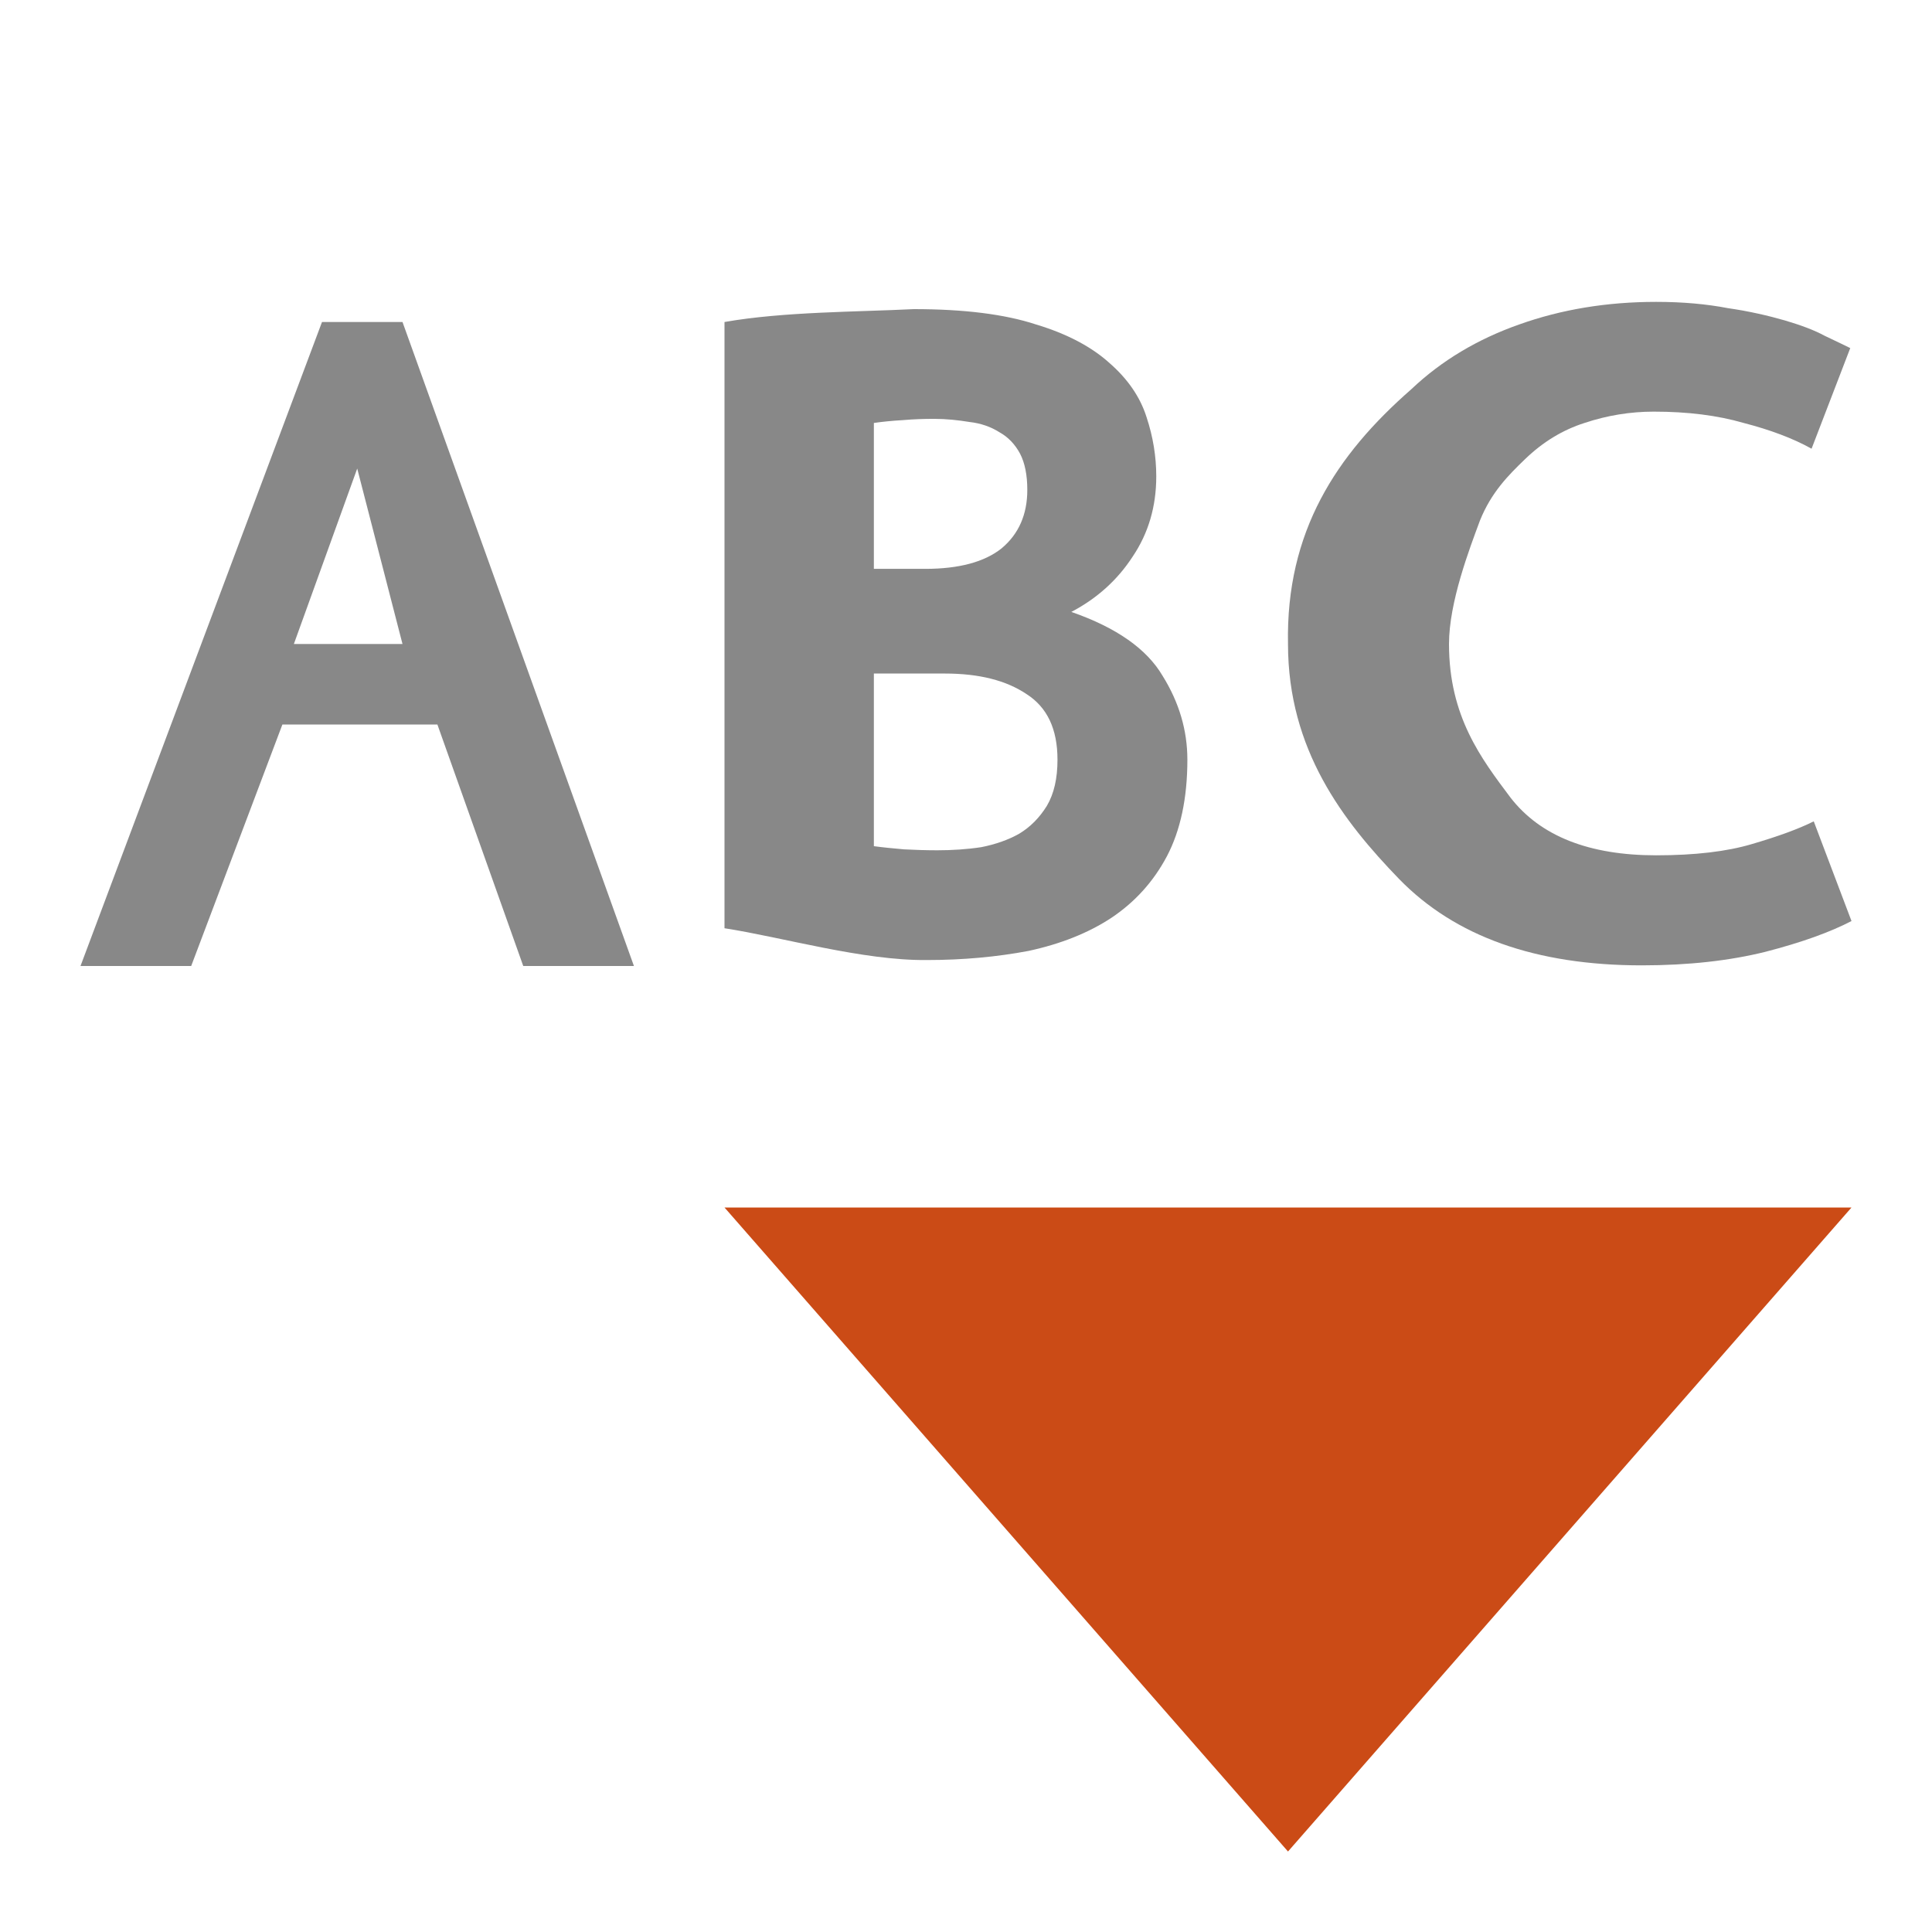
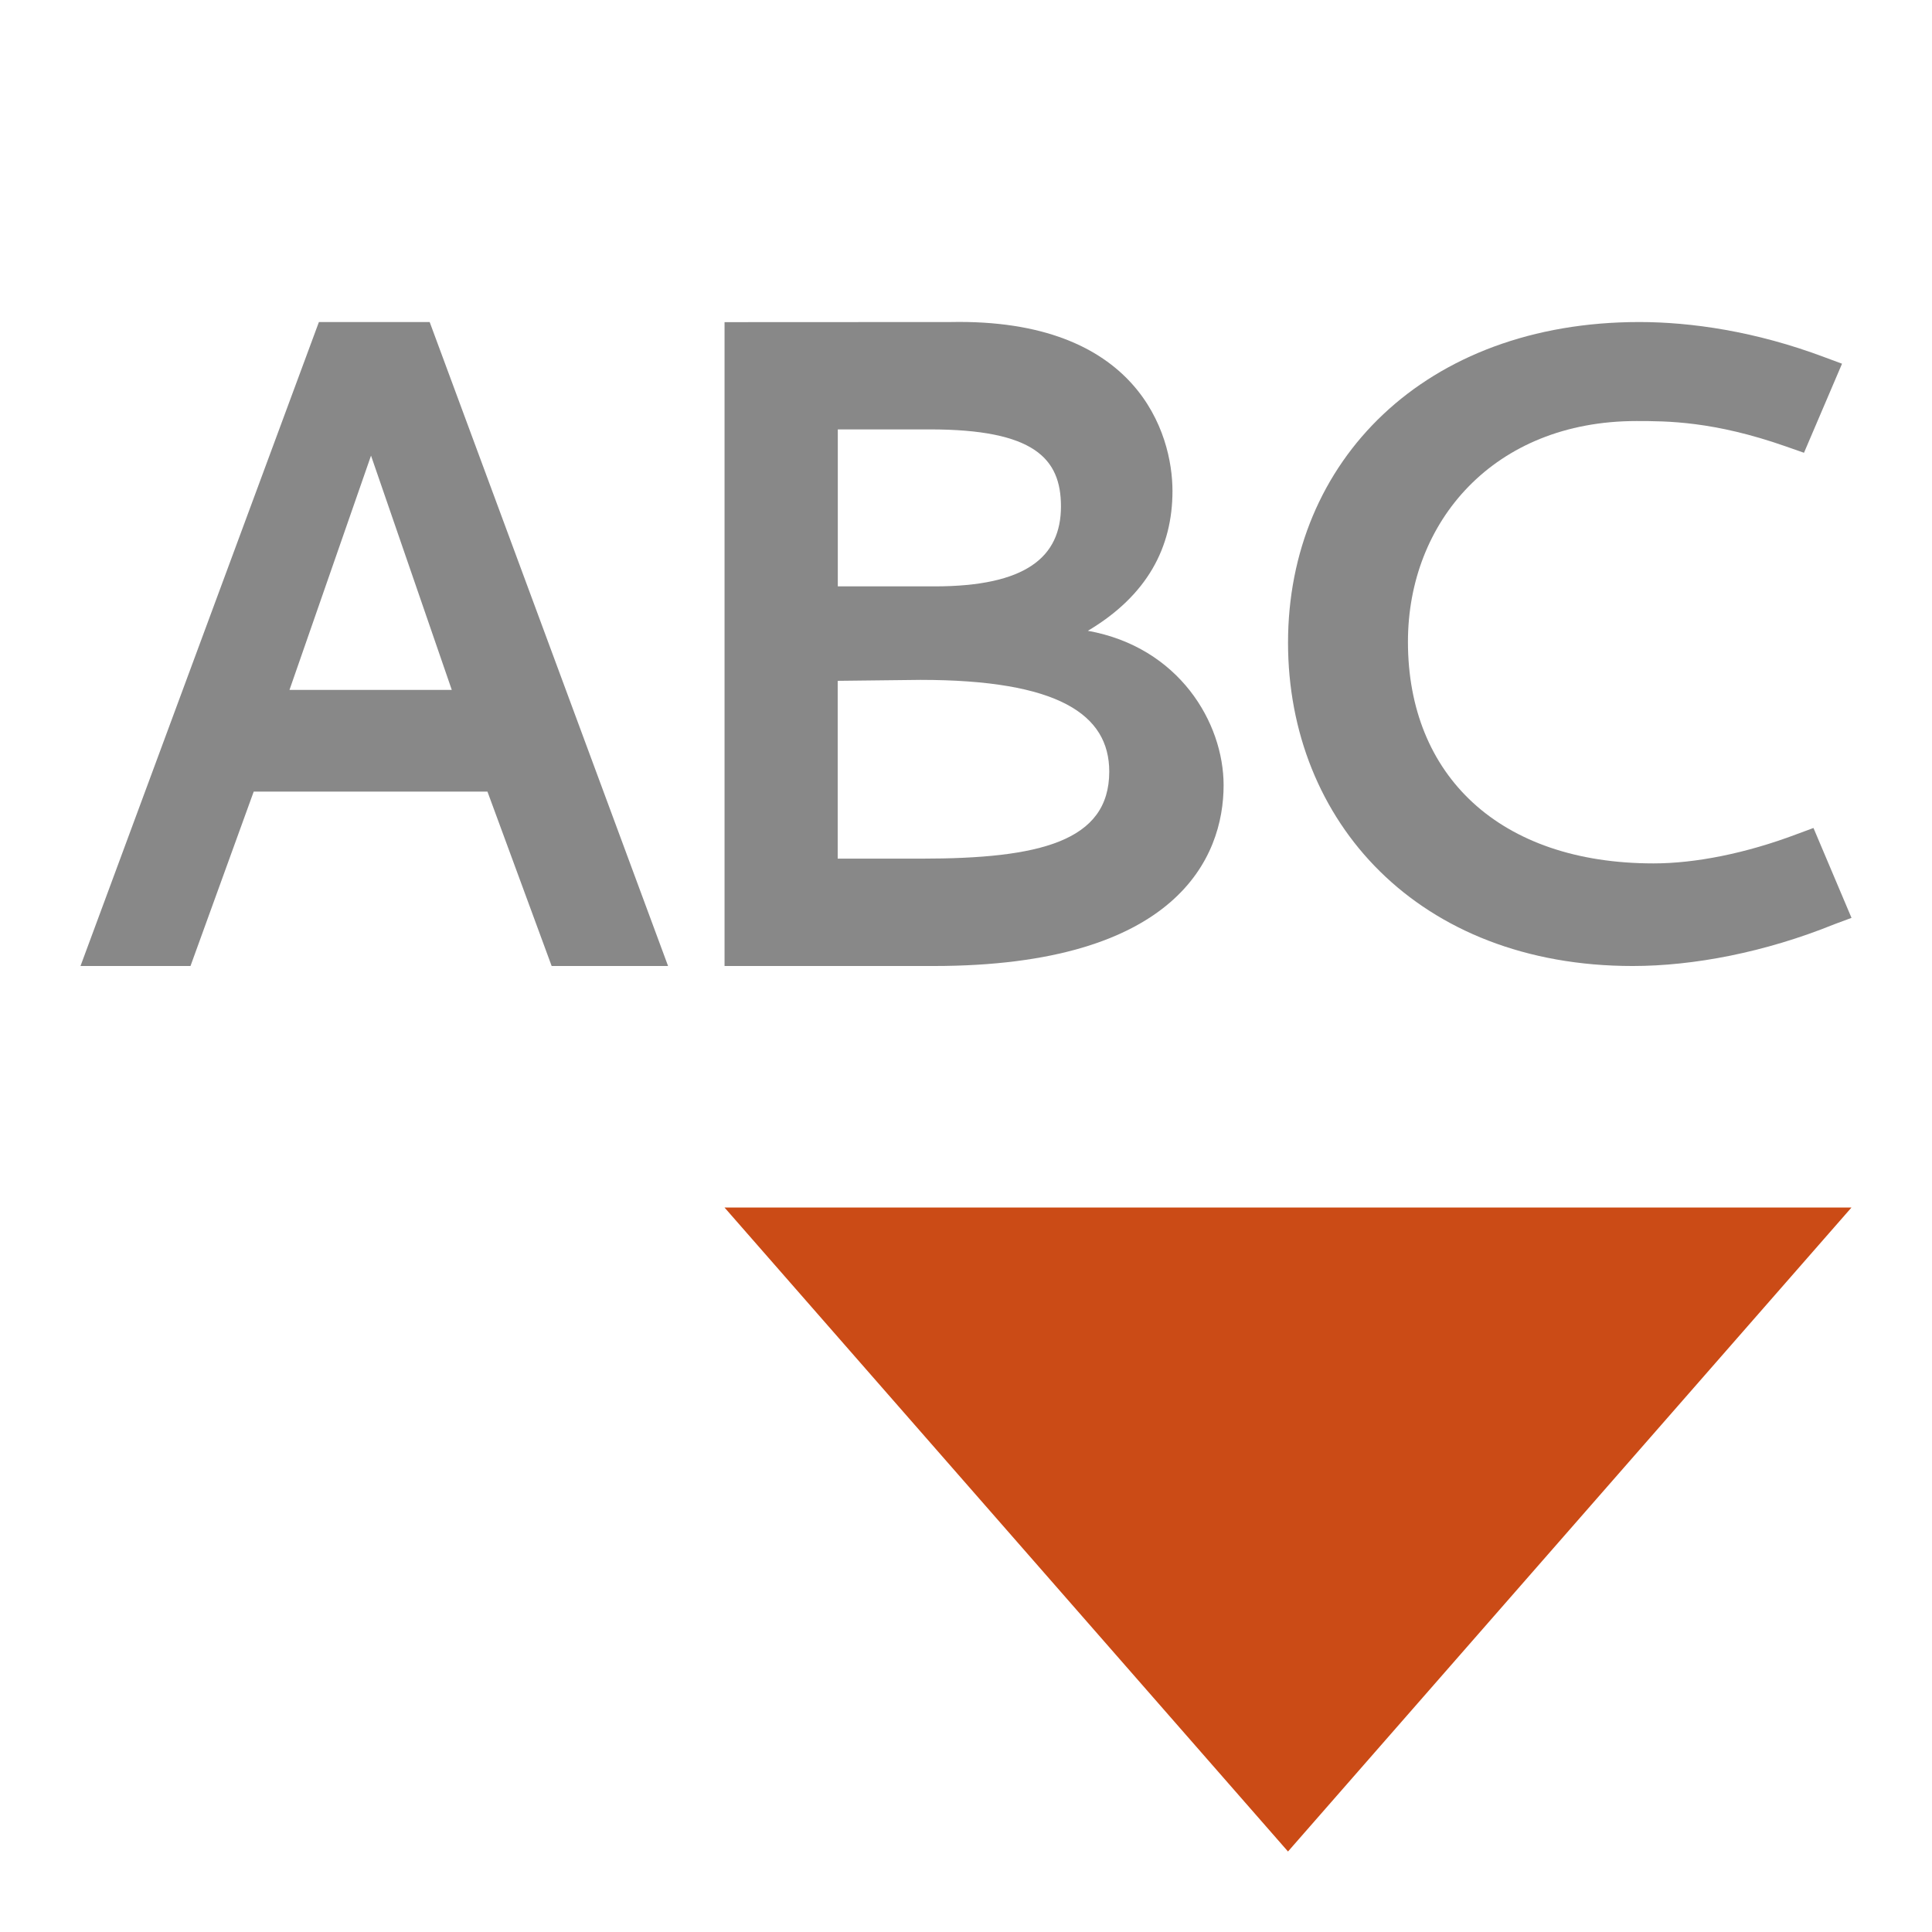
- <svg xmlns="http://www.w3.org/2000/svg" width="48" height="48" viewBox="0 0 48 48">
-   <g style="fill:#888">
-     <path d="M 29.5 18.875 C 29.5 19.828 29.328 20.633 28.992 21.273 C 28.656 21.906 28.195 22.414 27.609 22.805 C 27.039 23.18 26.352 23.453 25.555 23.625 C 24.773 23.773 23.93 23.852 23.023 23.852 C 21.43 23.867 19.461 23.289 18 23.062 L 18 8 C 19.461 7.742 21.32 7.75 22.703 7.68 C 23.945 7.68 24.961 7.805 25.742 8.062 C 26.523 8.297 27.133 8.625 27.578 9.031 C 28.023 9.422 28.328 9.867 28.484 10.359 C 28.648 10.852 28.727 11.344 28.727 11.836 C 28.727 12.586 28.531 13.25 28.141 13.828 C 27.766 14.406 27.258 14.867 26.617 15.203 C 27.742 15.594 28.492 16.125 28.883 16.789 C 29.297 17.453 29.5 18.148 29.5 18.875 M 21.711 16.734 L 21.711 21.023 C 21.945 21.055 22.195 21.078 22.461 21.102 C 22.742 21.117 23.023 21.125 23.289 21.125 C 23.656 21.125 24.023 21.102 24.383 21.047 C 24.734 20.977 25.047 20.867 25.312 20.719 C 25.602 20.547 25.828 20.312 26.008 20.023 C 26.188 19.719 26.273 19.336 26.273 18.875 C 26.273 18.109 26.016 17.57 25.5 17.242 C 25 16.906 24.328 16.734 23.477 16.734 L 21.711 16.734 M 22.992 14.133 C 23.828 14.133 24.461 13.961 24.883 13.625 C 25.312 13.266 25.523 12.781 25.523 12.172 C 25.523 11.797 25.461 11.5 25.344 11.273 C 25.219 11.039 25.047 10.859 24.836 10.742 C 24.617 10.602 24.367 10.516 24.086 10.484 C 23.805 10.438 23.508 10.406 23.203 10.406 C 22.961 10.406 22.703 10.414 22.43 10.438 C 22.164 10.453 21.93 10.477 21.711 10.508 L 21.711 14.133 L 22.992 14.133 " />
-     <path d="M 40.789 23.984 C 38.156 23.984 36.148 23.266 34.758 21.836 C 33.375 20.406 32 18.633 32 16 C 31.945 13.211 33.195 11.305 35.062 9.672 C 35.82 8.953 36.719 8.422 37.742 8.062 C 38.789 7.688 39.922 7.5 41.148 7.5 C 41.812 7.5 42.406 7.555 42.93 7.656 C 43.469 7.734 43.938 7.844 44.344 7.961 C 44.742 8.078 45.078 8.203 45.336 8.344 C 45.617 8.477 45.828 8.578 45.969 8.648 L 45.008 11.148 C 44.547 10.891 43.984 10.68 43.32 10.508 C 42.672 10.32 41.93 10.227 41.086 10.227 C 40.508 10.227 39.93 10.32 39.367 10.508 C 38.828 10.68 38.336 10.977 37.891 11.406 C 37.469 11.812 37.051 12.234 36.77 12.93 C 36.512 13.625 36 14.961 36 16 C 36 17.805 36.805 18.852 37.531 19.82 C 38.273 20.773 39.477 21.25 41.148 21.25 C 42.109 21.25 42.906 21.156 43.531 20.969 C 44.172 20.781 44.688 20.594 45.062 20.406 L 46 22.883 C 45.477 23.156 44.766 23.414 43.859 23.648 C 42.977 23.867 41.953 23.984 40.789 23.984 " />
-     <path d="M 8 8 L 2 24 L 4.75 24 L 7.016 18 L 10.867 18 L 13 24 L 15.75 24 L 10 8 Z M 8.875 11.641 L 10 16 L 7.301 16 Z " />
+ <svg xmlns="http://www.w3.org/2000/svg" width="48" height="48" viewBox="0 0 48 48" id="svg2" version="1.1">
+   <defs id="defs18" />
+   <g transform="matrix(2,0,0,2,2,2)" id="g12">
+     <path style="fill:#cb4b16" d="m 8,14 14,0 -7,8 z" id="path14" />
  </g>
-   <path style="fill:#cb4b16" d="M 18 30 L 46 30 L 32 46 Z " />
+   <g transform="matrix(2.708382,0,0,2.628007,2,3.294118)" style="font-style:normal;font-weight:normal;font-size:44.451px;line-height:125%;font-family:sans-serif;letter-spacing:0px;word-spacing:0px;fill:#888888;fill-opacity:1;stroke:none;stroke-width:1px;stroke-linecap:butt;stroke-linejoin:miter;stroke-opacity:1" id="text4150">
+     <path d="M 2.187,1.791 0,7.879 l 1.009,0 0.58,-1.649 2.144,0 0.589,1.649 1.068,0 -2.187,-6.088 z m 1.219,3.478 -1.489,0 0.748,-2.215 z" style="font-style:normal;font-variant:normal;font-weight:bold;font-stretch:normal;font-size:8.335px;font-family:Cantarell;-inkscape-font-specification:'Cantarell Bold';fill:#888888;fill-opacity:1" id="path4142" />
+     <path d="m 7.791,2.806 c 0.955,0 1.203,0.273 1.203,0.728 0,0.481 -0.324,0.756 -1.16,0.756 -0.296,0 -0.591,0 -0.887,0 l 0,-1.484 z m -0.085,2.368 c 1.262,0 1.731,0.326 1.731,0.867 0,0.661 -0.64,0.823 -1.723,0.823 l -0.768,0 0,-1.681 z M 5.908,1.792 l 0,6.087 1.917,0 c 2.235,0 2.661,-1.03 2.661,-1.709 0,-0.592 -0.409,-1.305 -1.245,-1.46 0.546,-0.335 0.776,-0.79 0.776,-1.322 0,-0.541 -0.316,-1.633 -2.038,-1.597 z" style="font-style:normal;font-variant:normal;font-weight:bold;font-stretch:normal;font-size:8.335px;font-family:Cantarell;-inkscape-font-specification:'Cantarell Bold';fill:#888888;fill-opacity:1" id="path4144" />
+     <path d="m 14.299,1.791 c -1.965,0 -3.222,1.314 -3.222,3.031 0,1.692 1.196,3.057 3.161,3.057 0.559,0 1.214,-0.129 1.851,-0.395 l 0.157,-0.06 -0.349,-0.85 -0.157,0.06 c -0.463,0.18 -0.926,0.275 -1.31,0.275 -1.415,0 -2.253,-0.833 -2.253,-2.095 0,-1.133 0.786,-2.087 2.096,-2.087 0.279,0 0.707,0 1.371,0.24 l 0.166,0.06 0.349,-0.842 -0.157,-0.06 C 15.364,1.877 14.77,1.791 14.299,1.791 Z" style="font-style:normal;font-variant:normal;font-weight:bold;font-stretch:normal;font-size:8.335px;font-family:Cantarell;-inkscape-font-specification:'Cantarell Bold';fill:#888888;fill-opacity:1" id="path4146" />
+   </g>
</svg>
